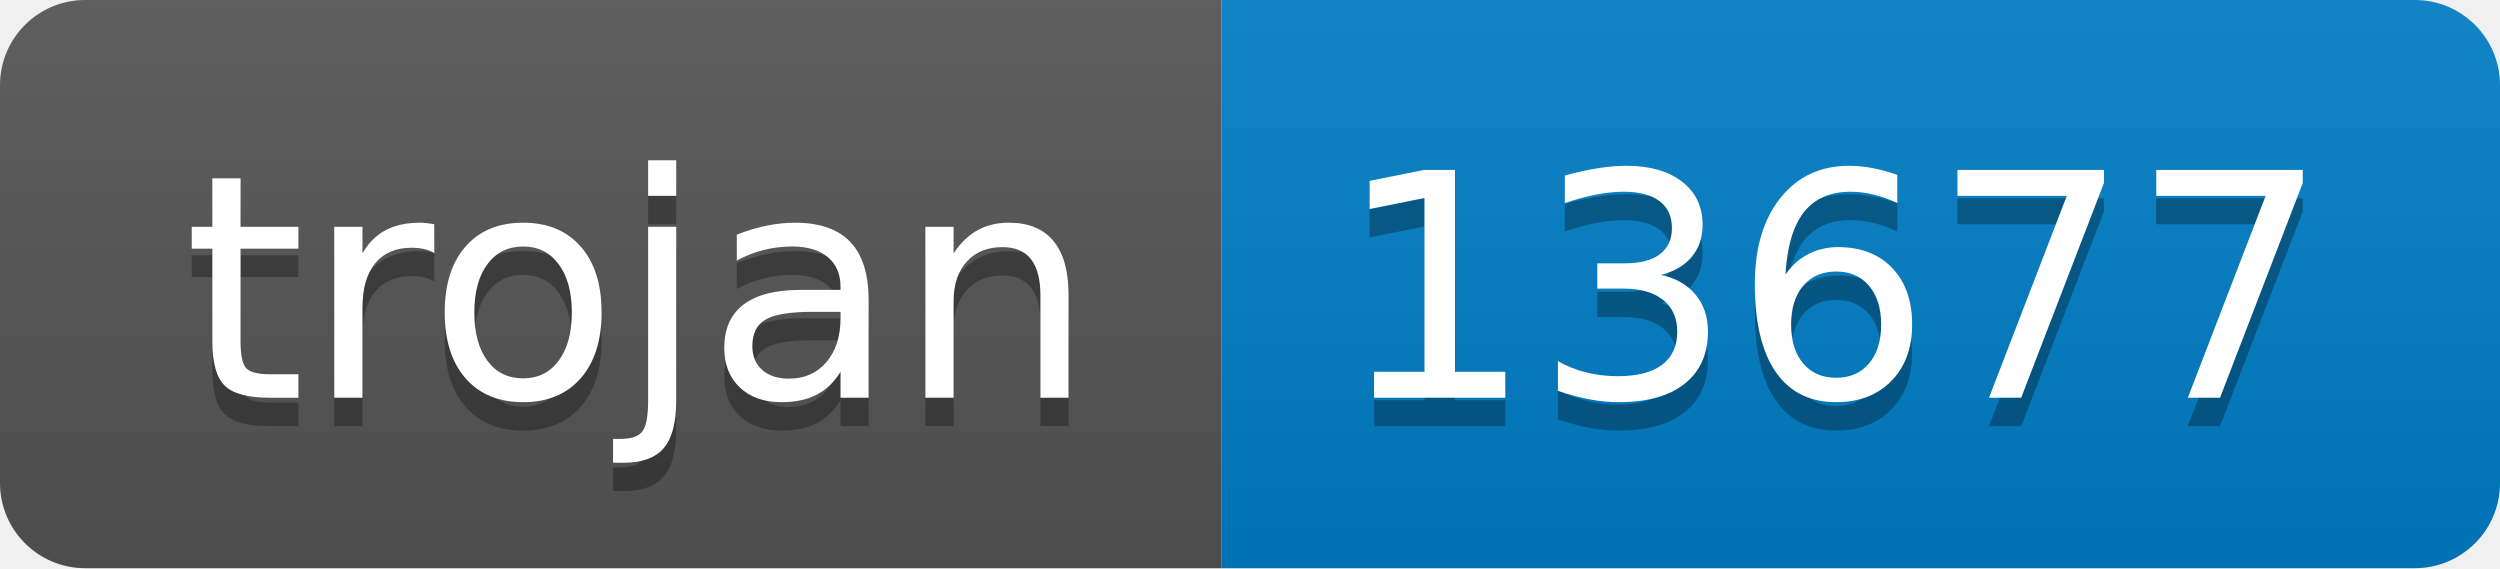
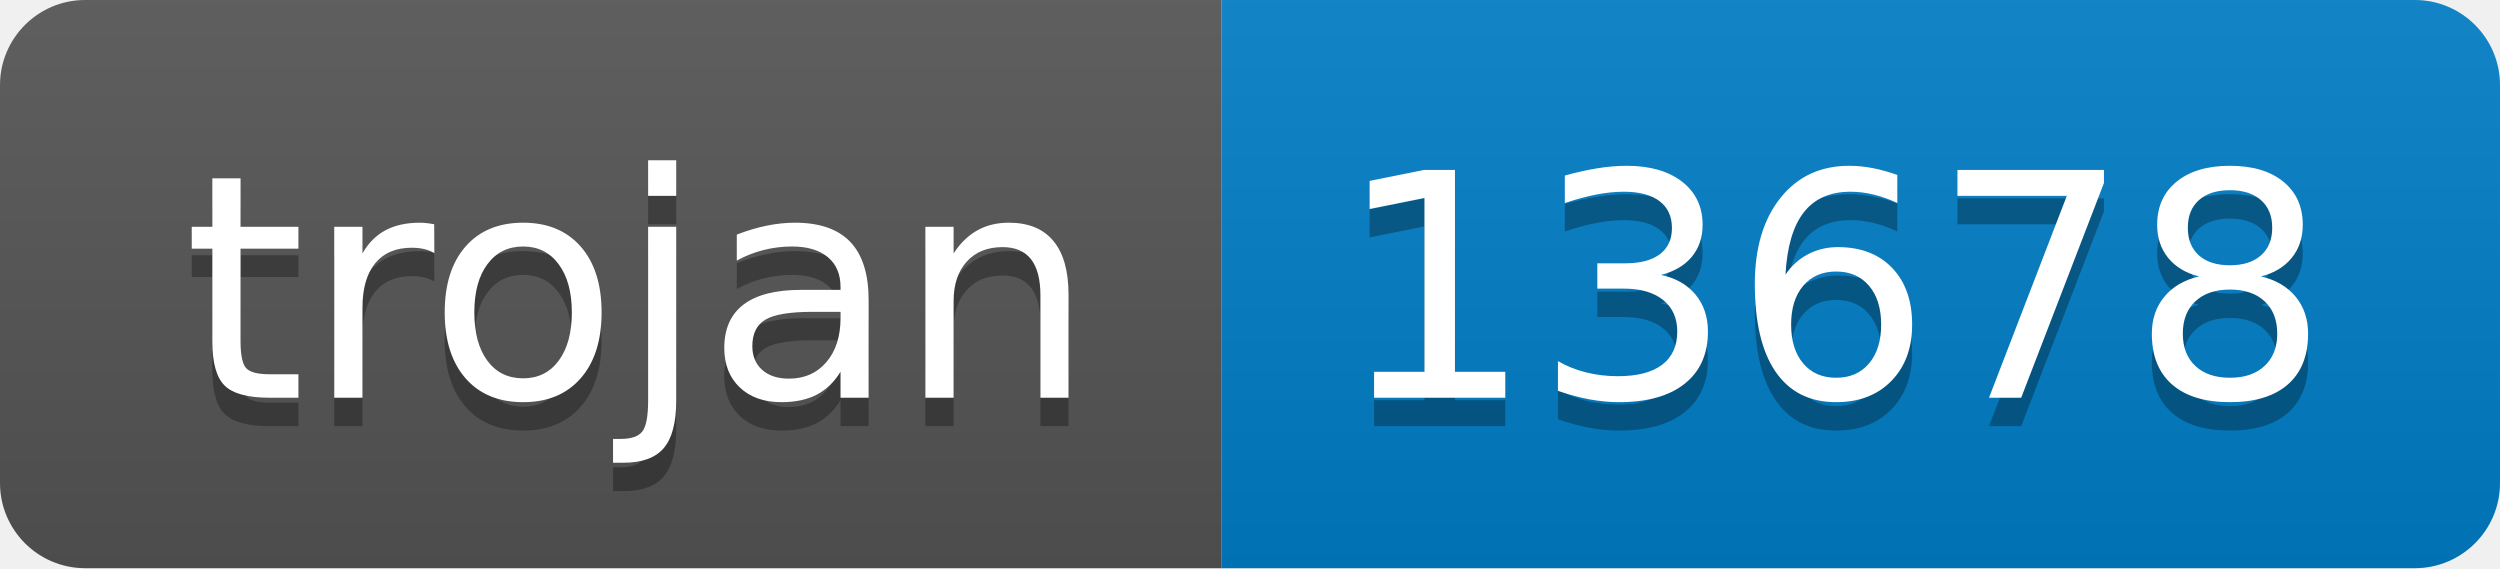
- <svg xmlns="http://www.w3.org/2000/svg" width="88" height="20" role="img" aria-label="trojan: 13677">
+ <svg xmlns="http://www.w3.org/2000/svg" width="88" height="20" role="img" aria-label="trojan: 13678">
  <linearGradient id="s" x2="0" y2="100%">
    <stop offset="0" stop-color="#bbb" stop-opacity=".1" />
    <stop offset="1" stop-opacity=".1" />
  </linearGradient>
  <clipPath id="r">
    <rect width="88" height="20" rx="3" fill="#fff" />
  </clipPath>
  <g clip-path="url(#r)">
    <rect width="43" height="20" fill="#555" />
    <rect x="43" width="45" height="20" fill="#007ec6" />
    <rect width="88" height="20" fill="url(#s)" />
  </g>
  <g fill="#fff" text-anchor="middle" font-family="Verdana,Geneva,DejaVu Sans,sans-serif" text-rendering="geometricPrecision" font-size="110">
    <text aria-hidden="true" x="225" y="150" fill="#010101" fill-opacity=".3" transform="scale(.1)" textLength="330">trojan</text>
    <text x="225" y="140" transform="scale(.1)" fill="#fff" textLength="330">trojan</text>
-     <text aria-hidden="true" x="645" y="150" fill="#010101" fill-opacity=".3" transform="scale(.1)" textLength="350">13677</text>
-     <text x="645" y="140" transform="scale(.1)" fill="#fff" textLength="350">13677</text>
+     <text aria-hidden="true" x="645" y="150" fill="#010101" fill-opacity=".3" transform="scale(.1)" textLength="350">13678</text>
+     <text x="645" y="140" transform="scale(.1)" fill="#fff" textLength="350">13678</text>
  </g>
</svg>
